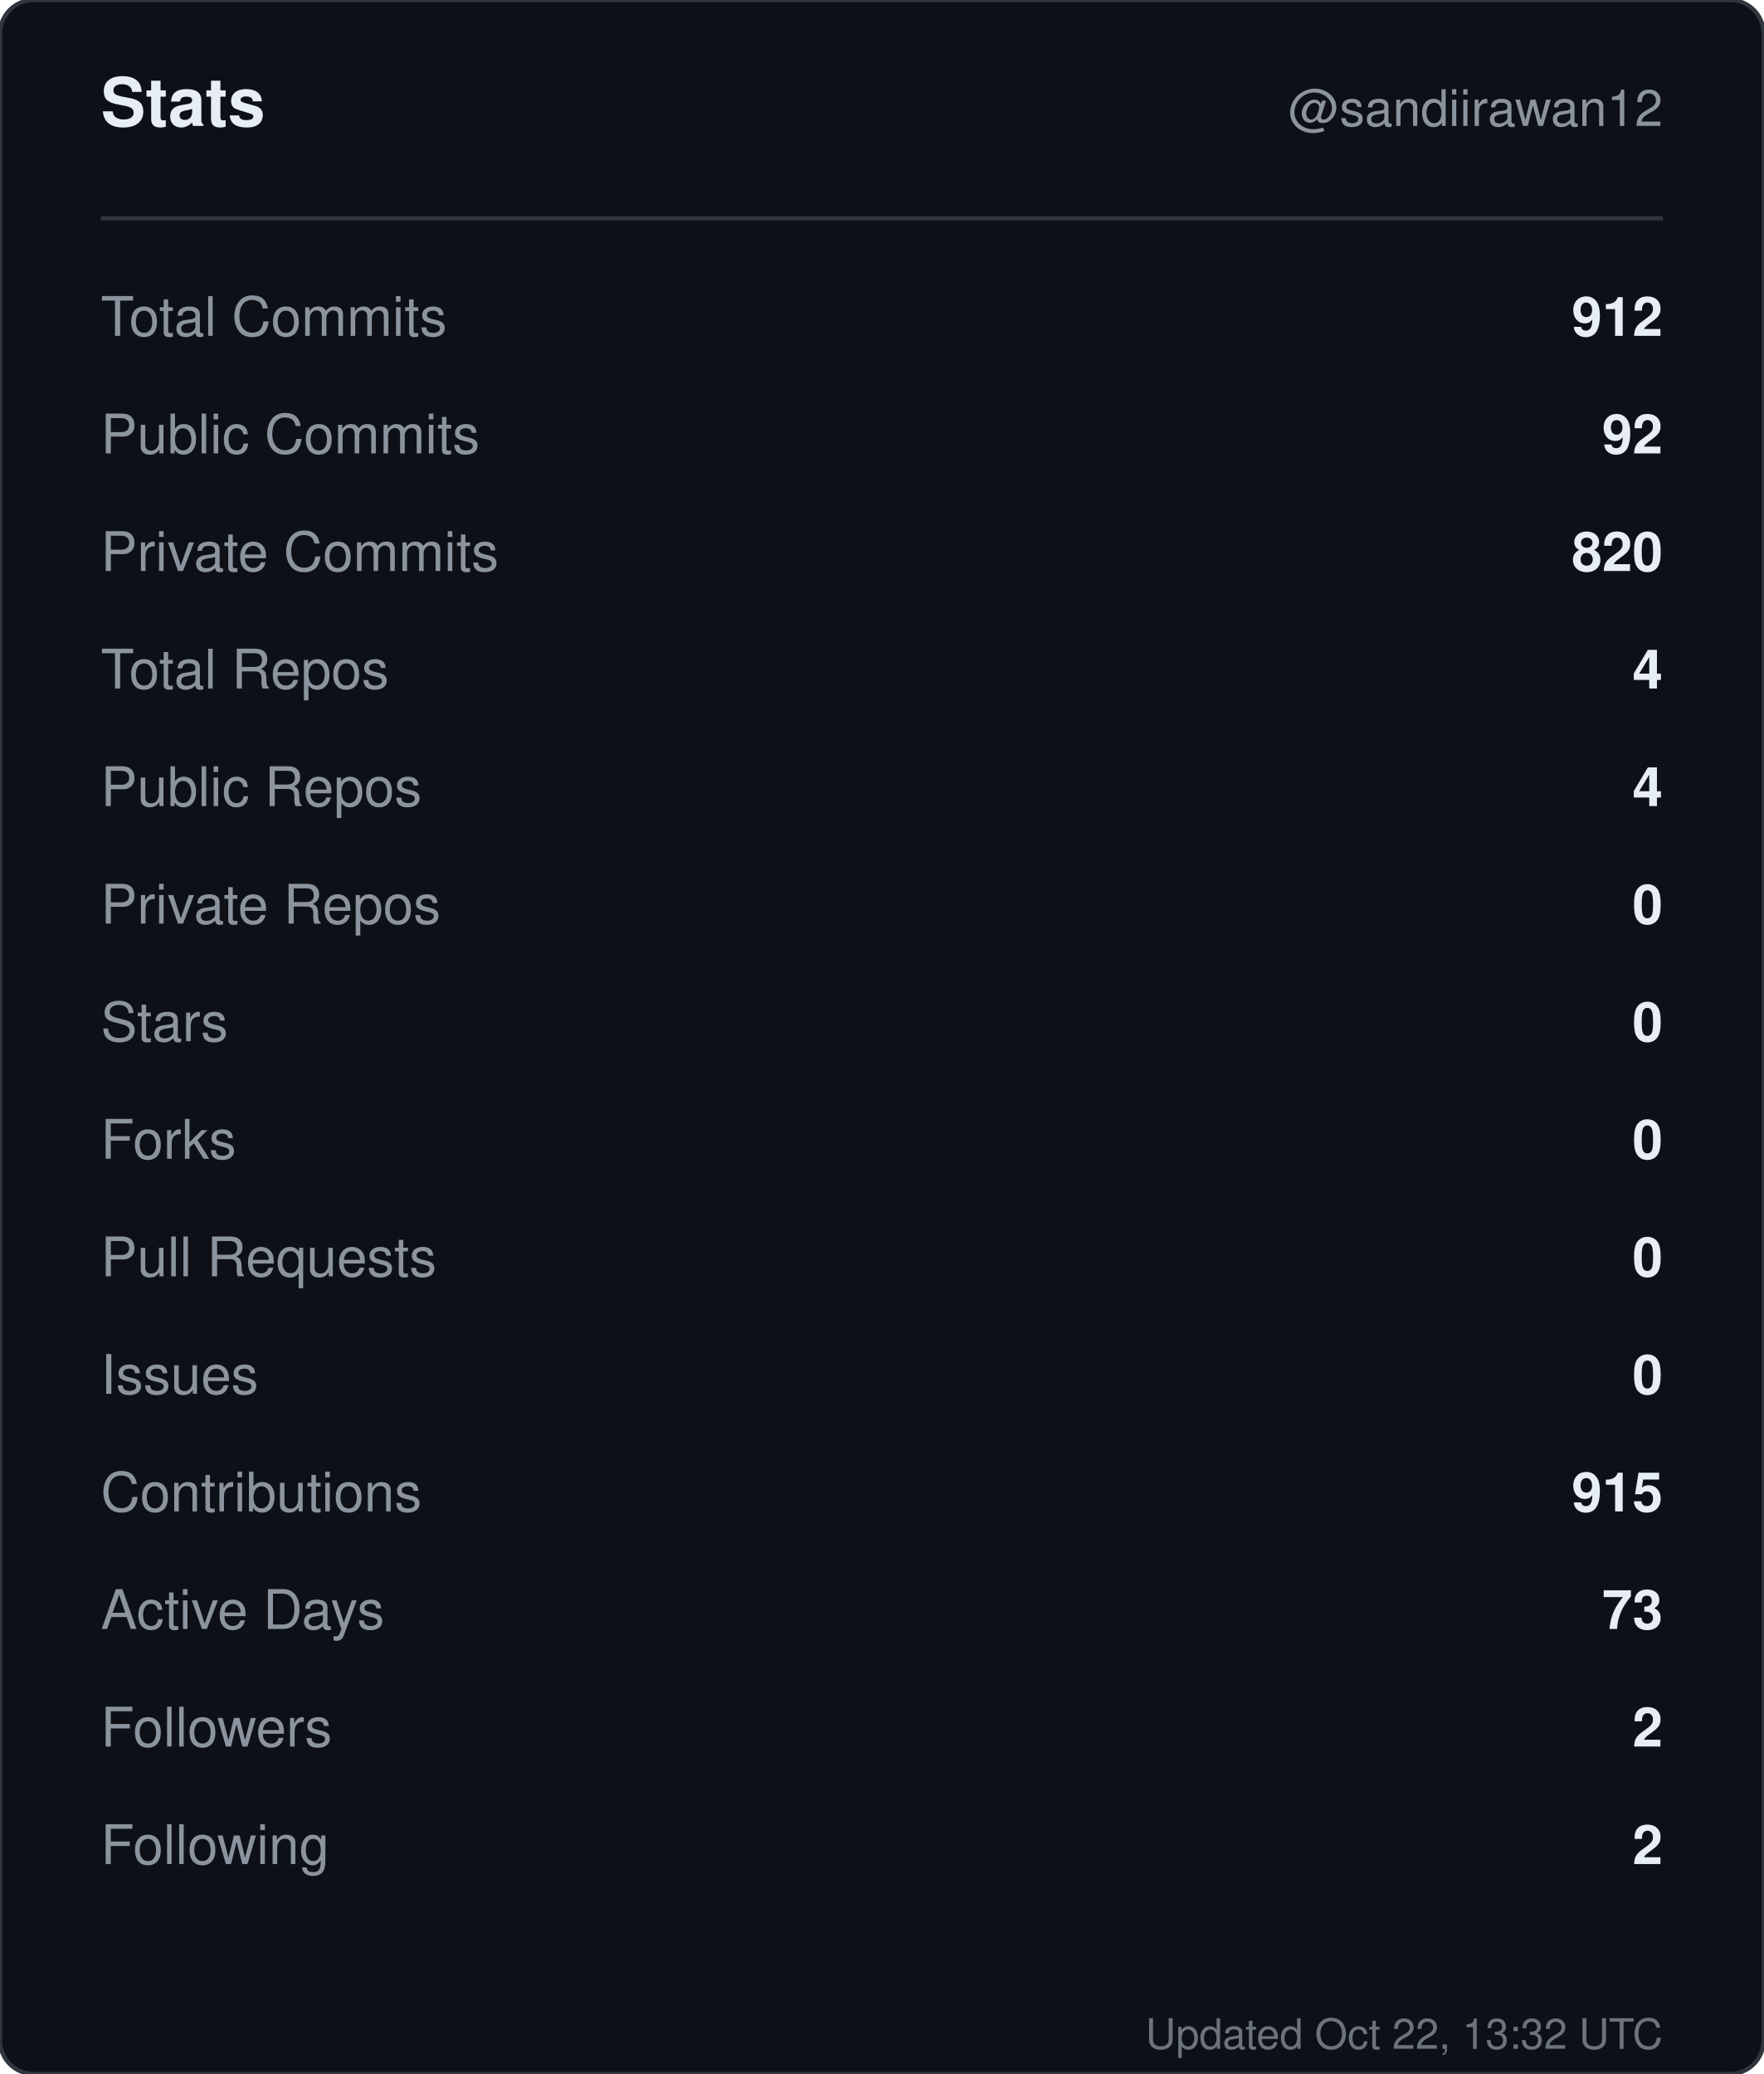
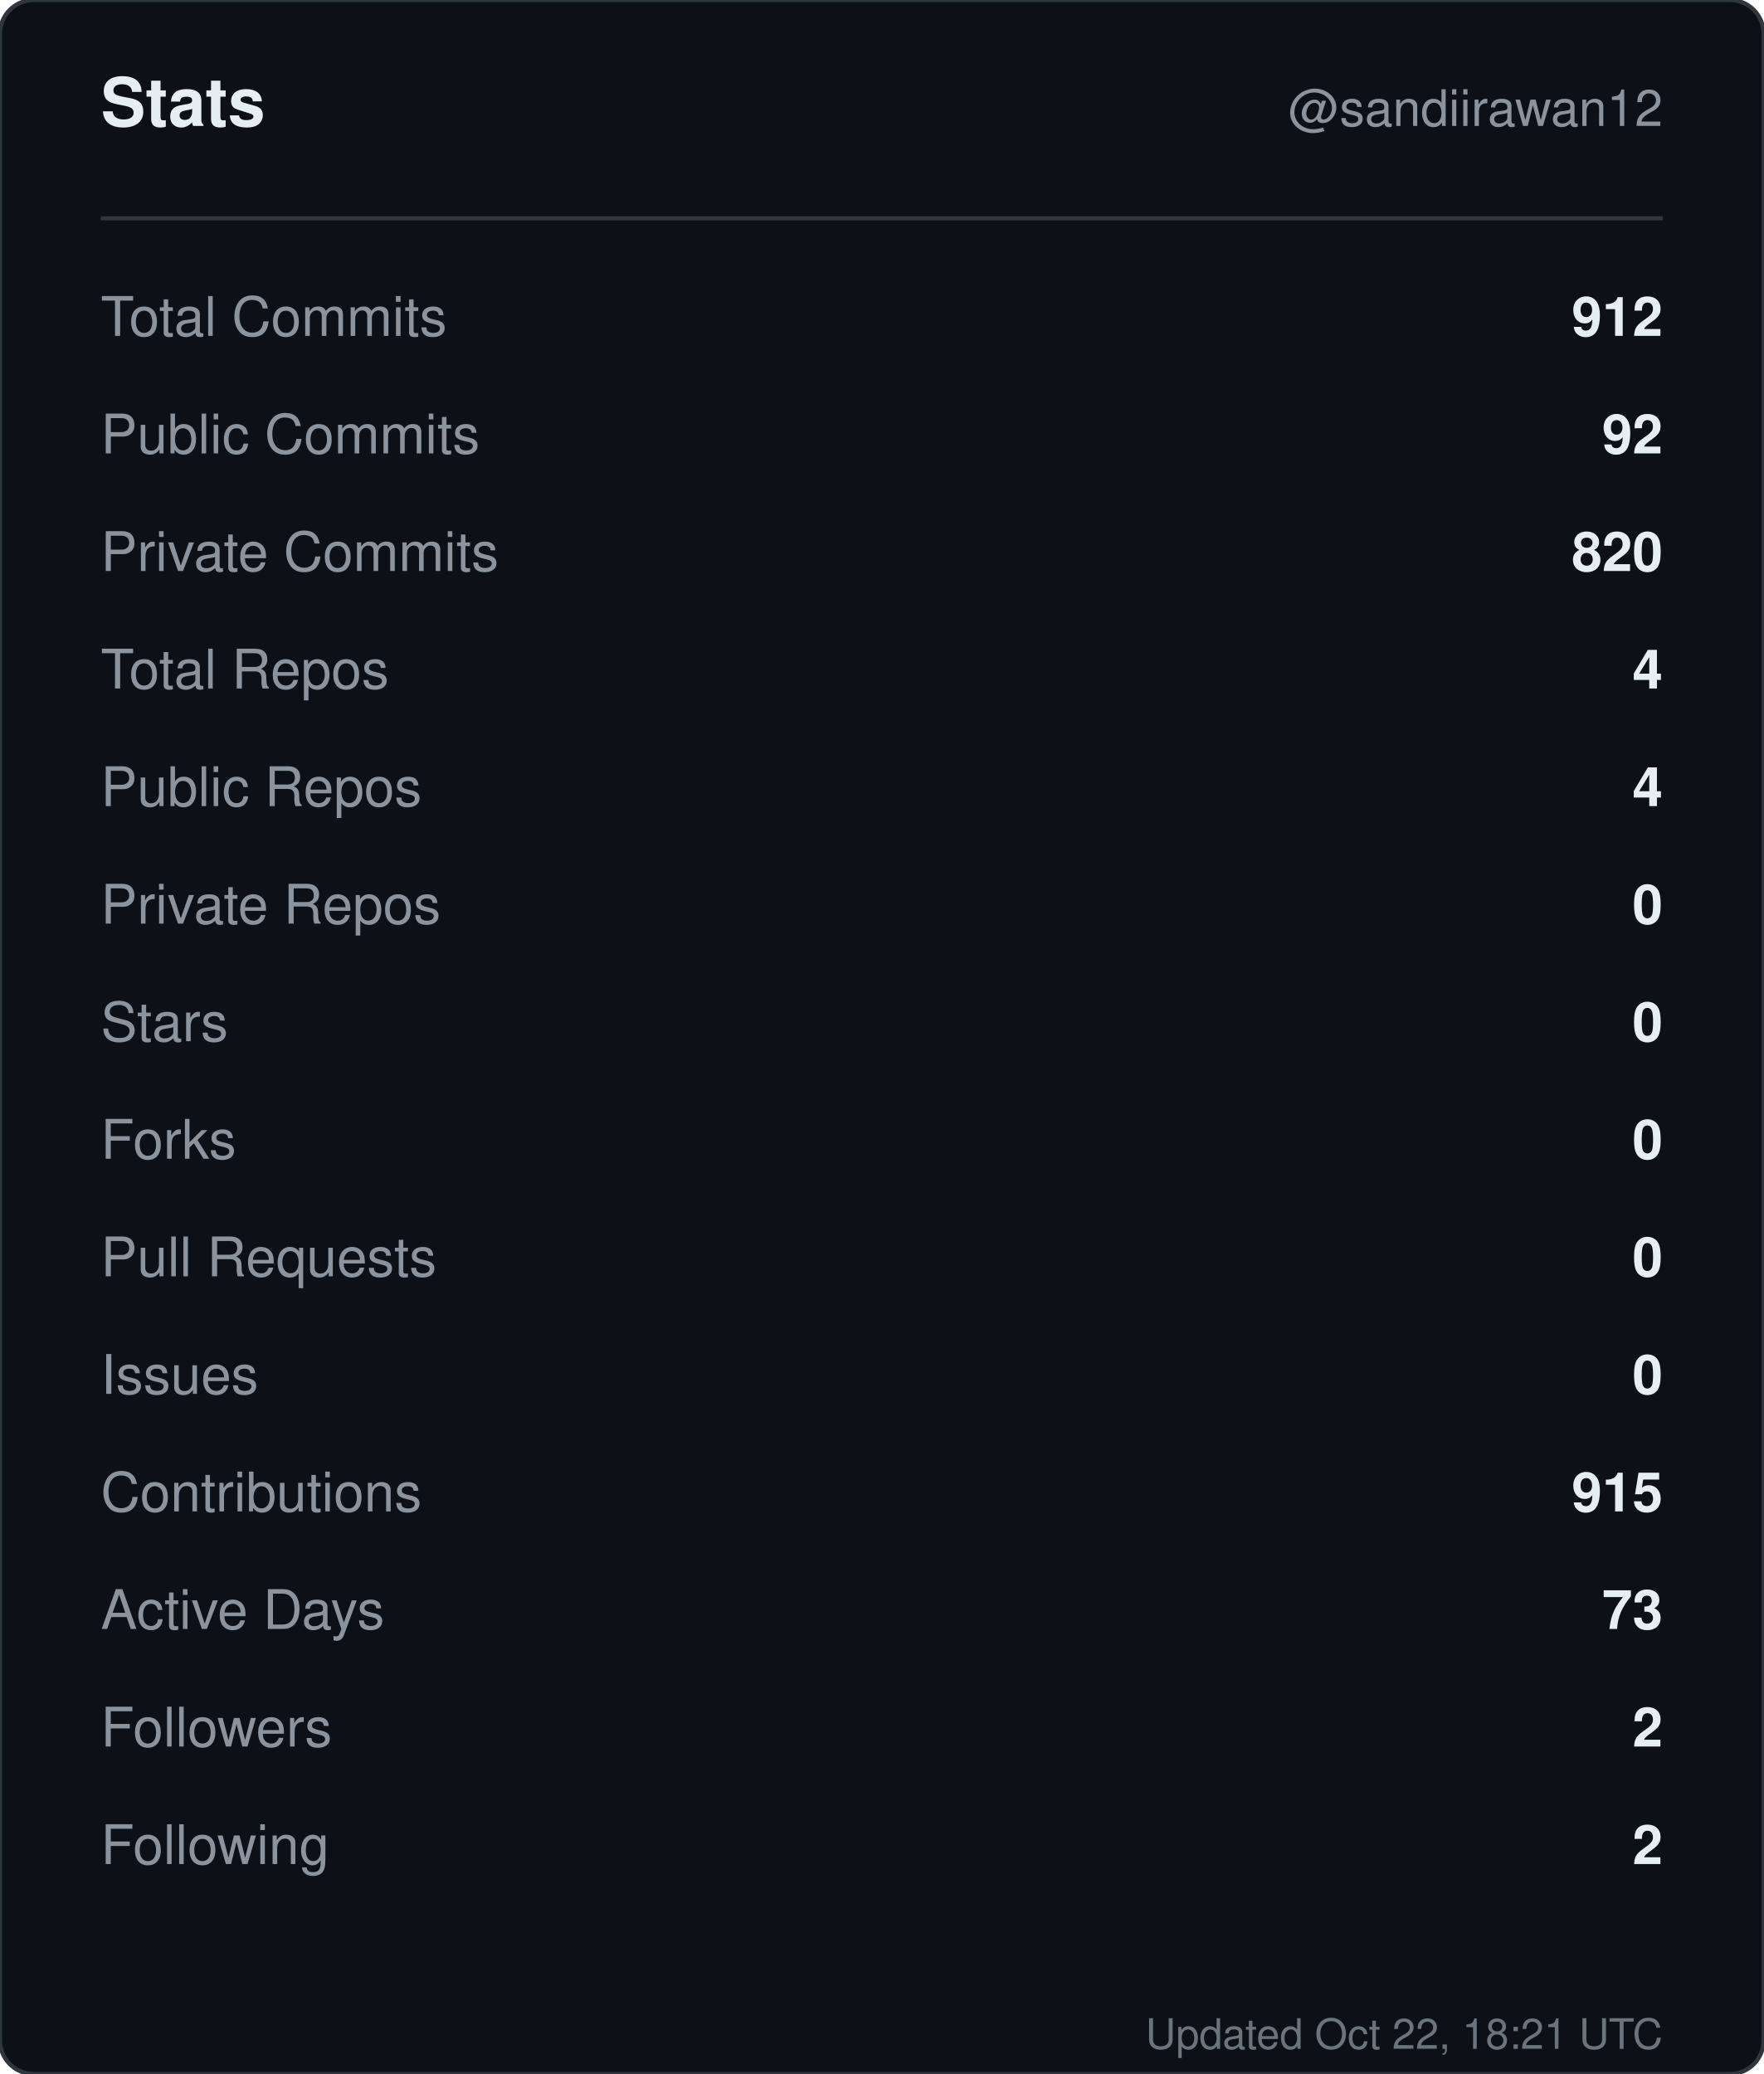
<svg xmlns="http://www.w3.org/2000/svg" width="420" height="494" viewBox="0 0 420 494" role="img" aria-label="Stats for sandiirawan12">
  <rect width="420" height="494" rx="8" fill="#0d1117" stroke="#30363d" />
  <g font-family="-apple-system, BlinkMacSystemFont, Segoe UI, Helvetica, Arial, sans-serif">
    <text x="24" y="30" fill="#e6edf3" font-size="16" font-weight="700">Stats</text>
    <text x="396" y="30" fill="#8b949e" font-size="12" text-anchor="end">@sandiirawan12</text>
    <line x1="24" y1="52" x2="396" y2="52" stroke="#30363d" />
    <text x="24" y="80" fill="#8b949e" font-size="13">Total Commits</text>
    <text x="396" y="80" fill="#e6edf3" font-size="13" font-weight="600" text-anchor="end">912</text>
    <text x="24" y="108" fill="#8b949e" font-size="13">Public Commits</text>
    <text x="396" y="108" fill="#e6edf3" font-size="13" font-weight="600" text-anchor="end">92</text>
    <text x="24" y="136" fill="#8b949e" font-size="13">Private Commits</text>
    <text x="396" y="136" fill="#e6edf3" font-size="13" font-weight="600" text-anchor="end">820</text>
    <text x="24" y="164" fill="#8b949e" font-size="13">Total Repos</text>
    <text x="396" y="164" fill="#e6edf3" font-size="13" font-weight="600" text-anchor="end">4</text>
    <text x="24" y="192" fill="#8b949e" font-size="13">Public Repos</text>
    <text x="396" y="192" fill="#e6edf3" font-size="13" font-weight="600" text-anchor="end">4</text>
    <text x="24" y="220" fill="#8b949e" font-size="13">Private Repos</text>
    <text x="396" y="220" fill="#e6edf3" font-size="13" font-weight="600" text-anchor="end">0</text>
    <text x="24" y="248" fill="#8b949e" font-size="13">Stars</text>
    <text x="396" y="248" fill="#e6edf3" font-size="13" font-weight="600" text-anchor="end">0</text>
    <text x="24" y="276" fill="#8b949e" font-size="13">Forks</text>
    <text x="396" y="276" fill="#e6edf3" font-size="13" font-weight="600" text-anchor="end">0</text>
    <text x="24" y="304" fill="#8b949e" font-size="13">Pull Requests</text>
    <text x="396" y="304" fill="#e6edf3" font-size="13" font-weight="600" text-anchor="end">0</text>
    <text x="24" y="332" fill="#8b949e" font-size="13">Issues</text>
    <text x="396" y="332" fill="#e6edf3" font-size="13" font-weight="600" text-anchor="end">0</text>
    <text x="24" y="360" fill="#8b949e" font-size="13">Contributions</text>
    <text x="396" y="360" fill="#e6edf3" font-size="13" font-weight="600" text-anchor="end">915</text>
    <text x="24" y="388" fill="#8b949e" font-size="13">Active Days</text>
    <text x="396" y="388" fill="#e6edf3" font-size="13" font-weight="600" text-anchor="end">73</text>
    <text x="24" y="416" fill="#8b949e" font-size="13">Followers</text>
    <text x="396" y="416" fill="#e6edf3" font-size="13" font-weight="600" text-anchor="end">2</text>
    <text x="24" y="444" fill="#8b949e" font-size="13">Following</text>
    <text x="396" y="444" fill="#e6edf3" font-size="13" font-weight="600" text-anchor="end">2</text>
-     <text x="396" y="488" fill="#8b949e" font-size="10" text-anchor="end" opacity="0.75">Updated Oct 22, 13:32 UTC</text>
+     <text x="396" y="488" fill="#8b949e" font-size="10" text-anchor="end" opacity="0.75">Updated Oct 22, 18:21 UTC</text>
  </g>
</svg>
